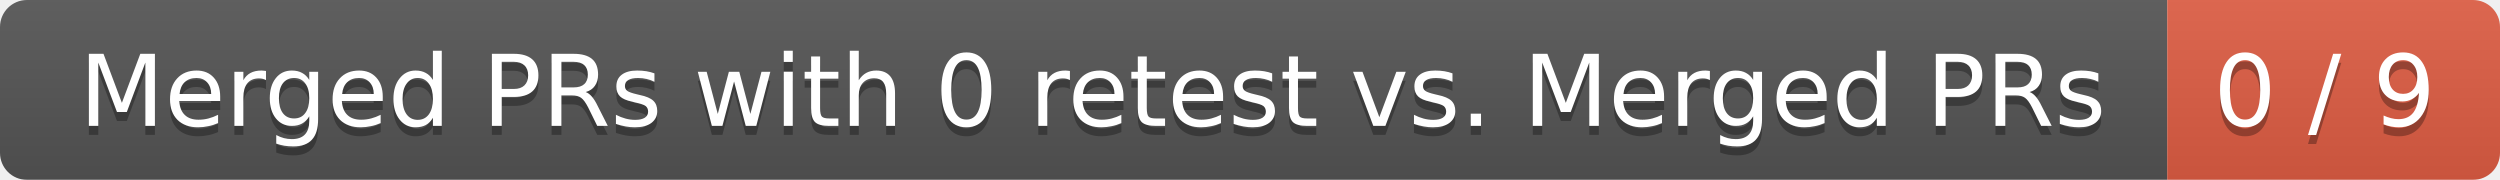
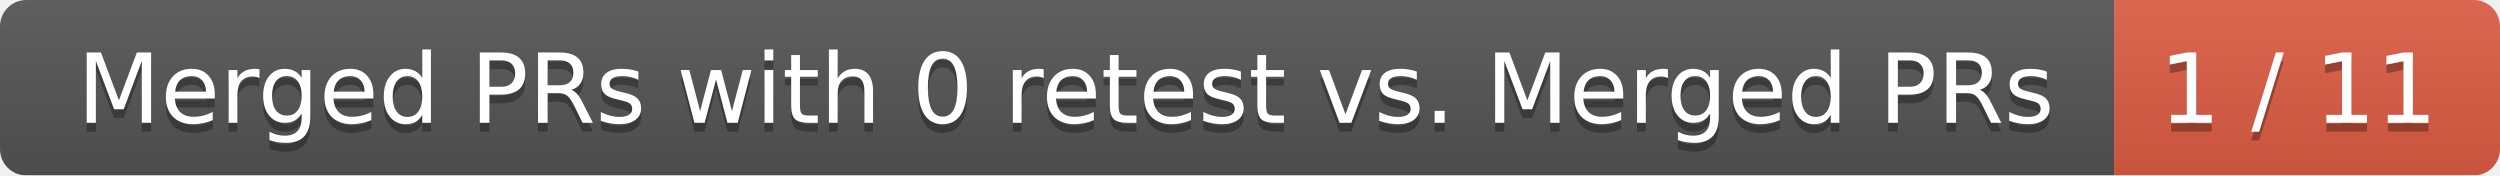
- <svg xmlns="http://www.w3.org/2000/svg" width="278" height="20">
+ <svg xmlns="http://www.w3.org/2000/svg" width="285" height="20">
  <linearGradient id="smooth" x2="0" y2="100%">
    <stop offset="0" stop-color="#bbb" stop-opacity=".1" />
    <stop offset="1" stop-opacity=".1" />
  </linearGradient>
  <mask id="round">
-     <rect width="278" height="20" rx="3" fill="#fff" />
+     <rect width="285" height="20" rx="3" fill="#fff" />
  </mask>
  <g mask="url(#round)">
    <rect width="241" height="20" fill="#555" />
-     <rect x="241" width="37" height="20" fill="#e05d44" />
-     <rect width="278" height="20" fill="url(#smooth)" />
+     <rect x="241" width="44" height="20" fill="#e05d44" />
+     <rect width="285" height="20" fill="url(#smooth)" />
  </g>
  <g fill="#fff" text-anchor="middle" font-family="DejaVu Sans,Verdana,Geneva,sans-serif" font-size="11">
    <text x="121.5" y="15" fill="#010101" fill-opacity=".3">Merged PRs with 0 retest vs. Merged PRs</text>
    <text x="121.5" y="14">Merged PRs with 0 retest vs. Merged PRs</text>
-     <text x="258.5" y="15" fill="#010101" fill-opacity=".3">0 / 9</text>
-     <text x="258.5" y="14">0 / 9</text>
+     <text x="262" y="15" fill="#010101" fill-opacity=".3">1 / 11</text>
+     <text x="262" y="14">1 / 11</text>
  </g>
</svg>
